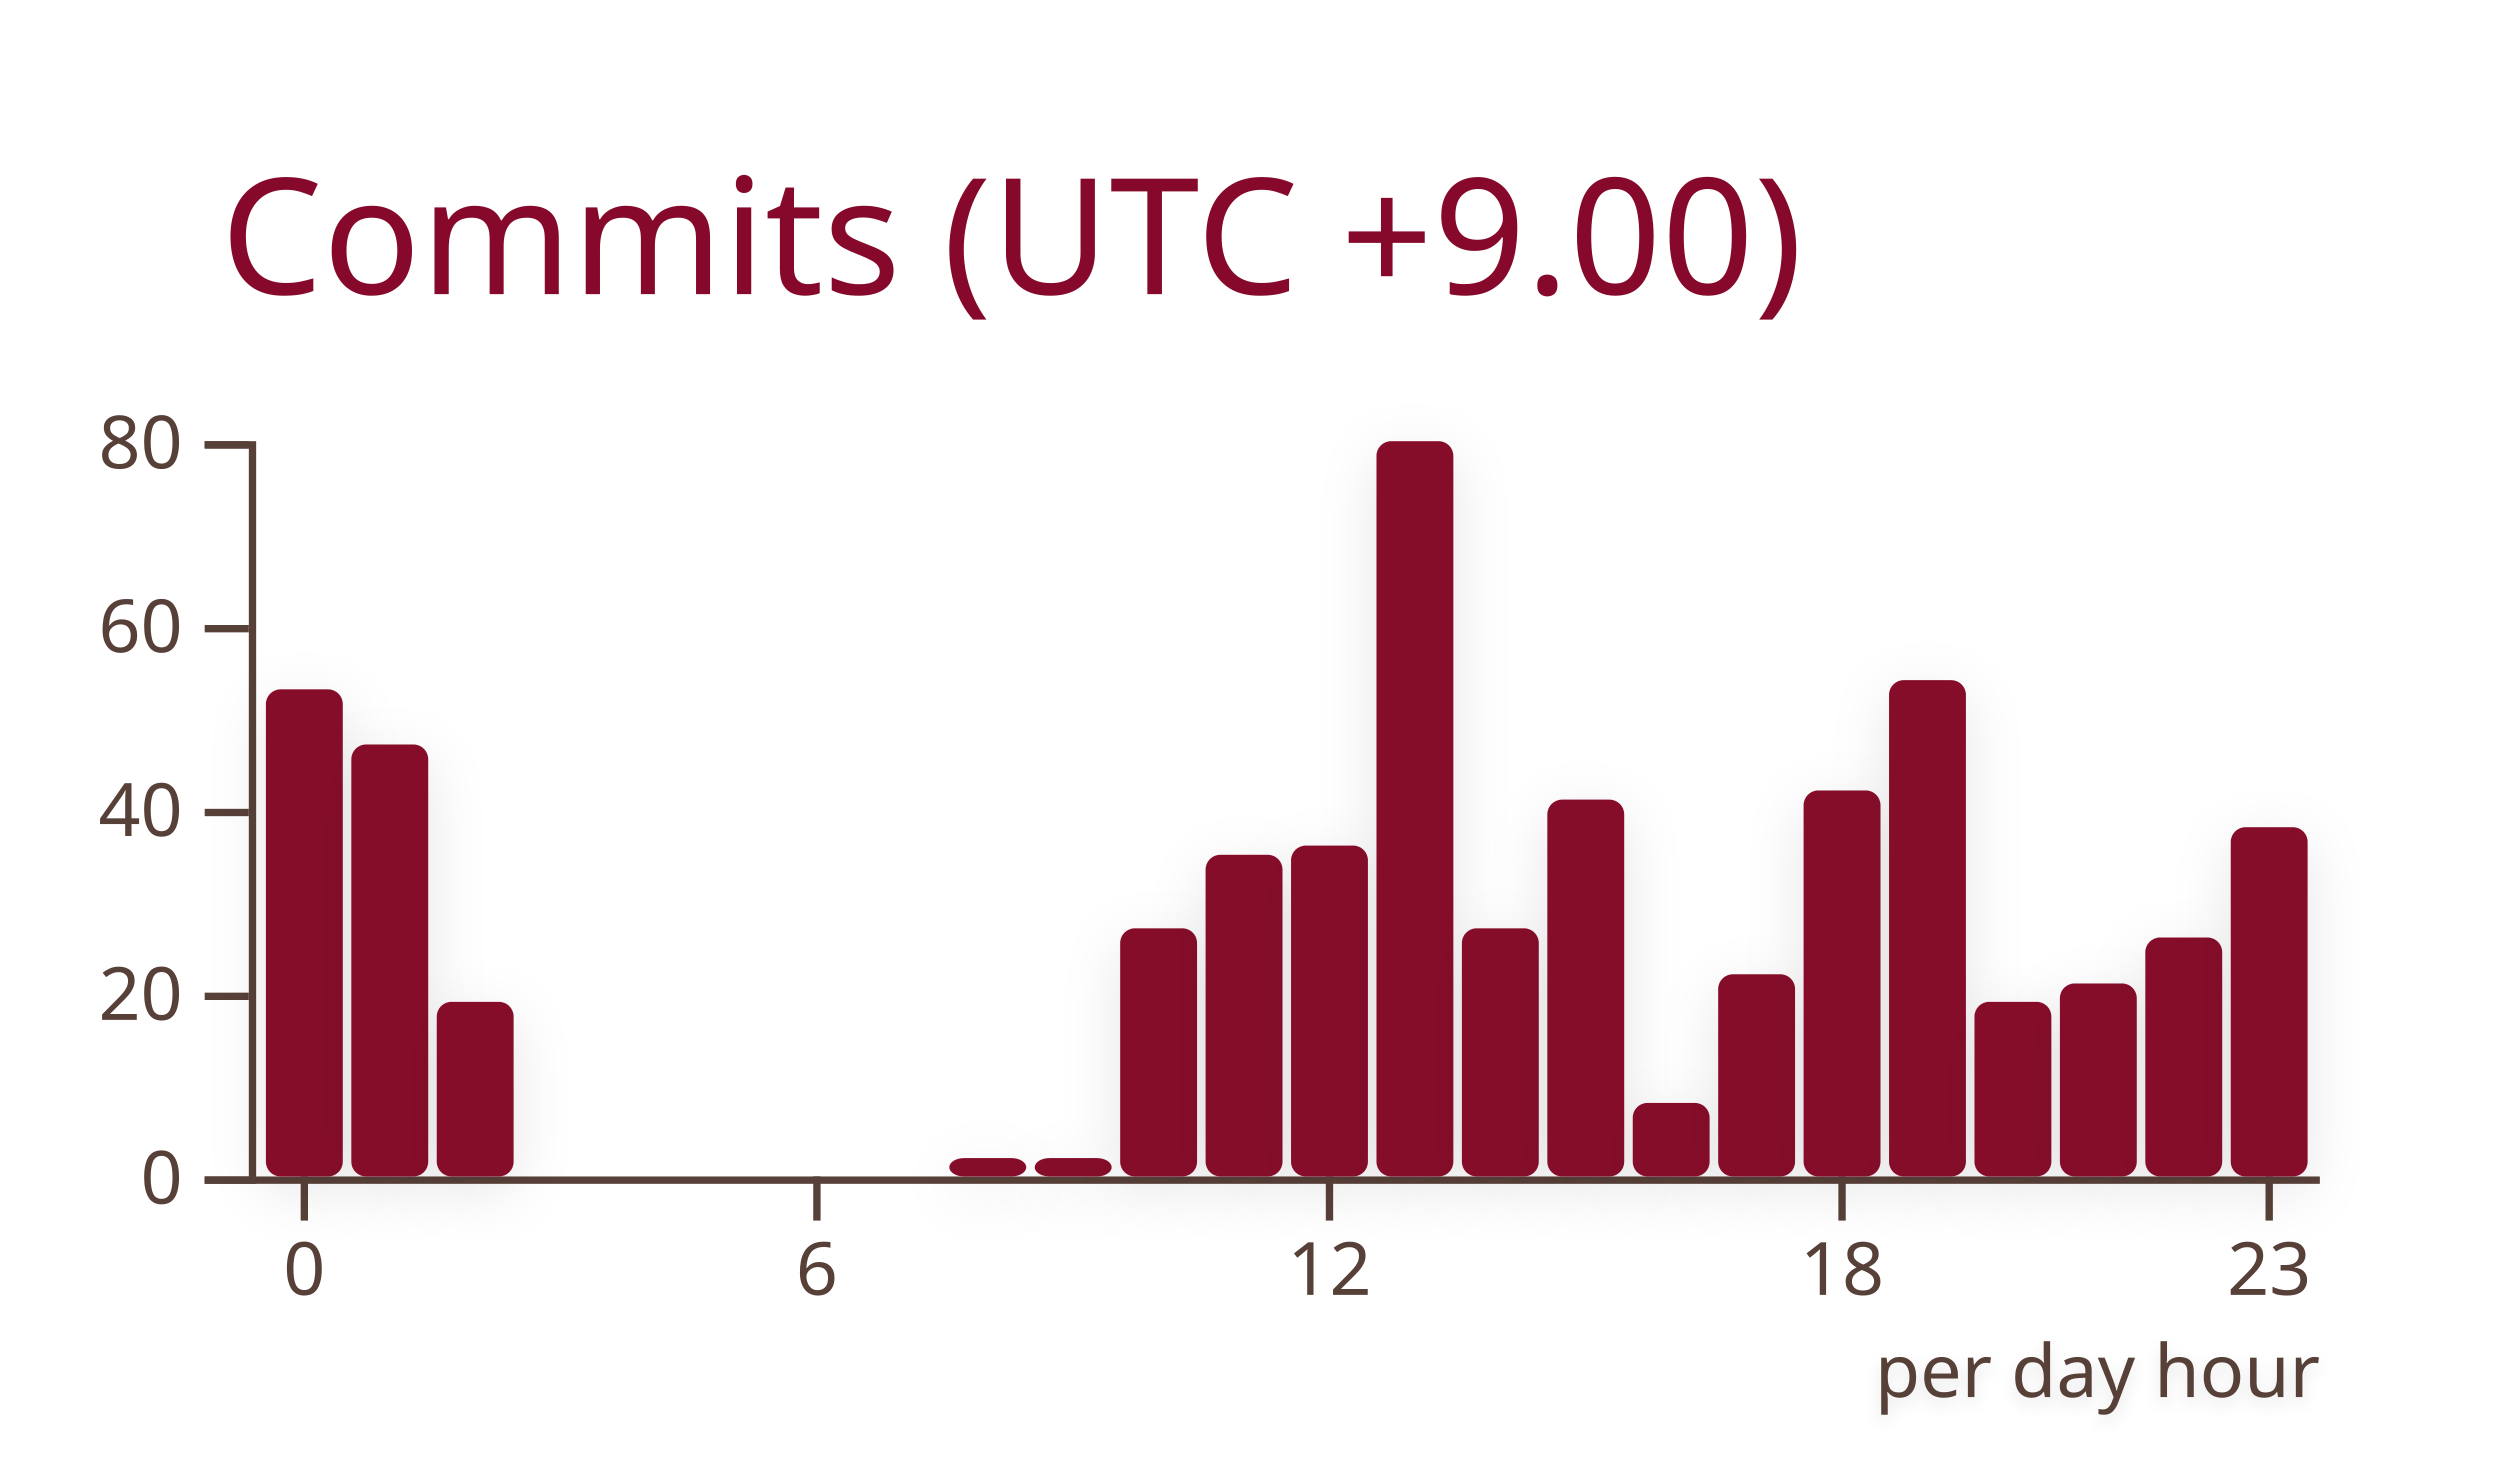
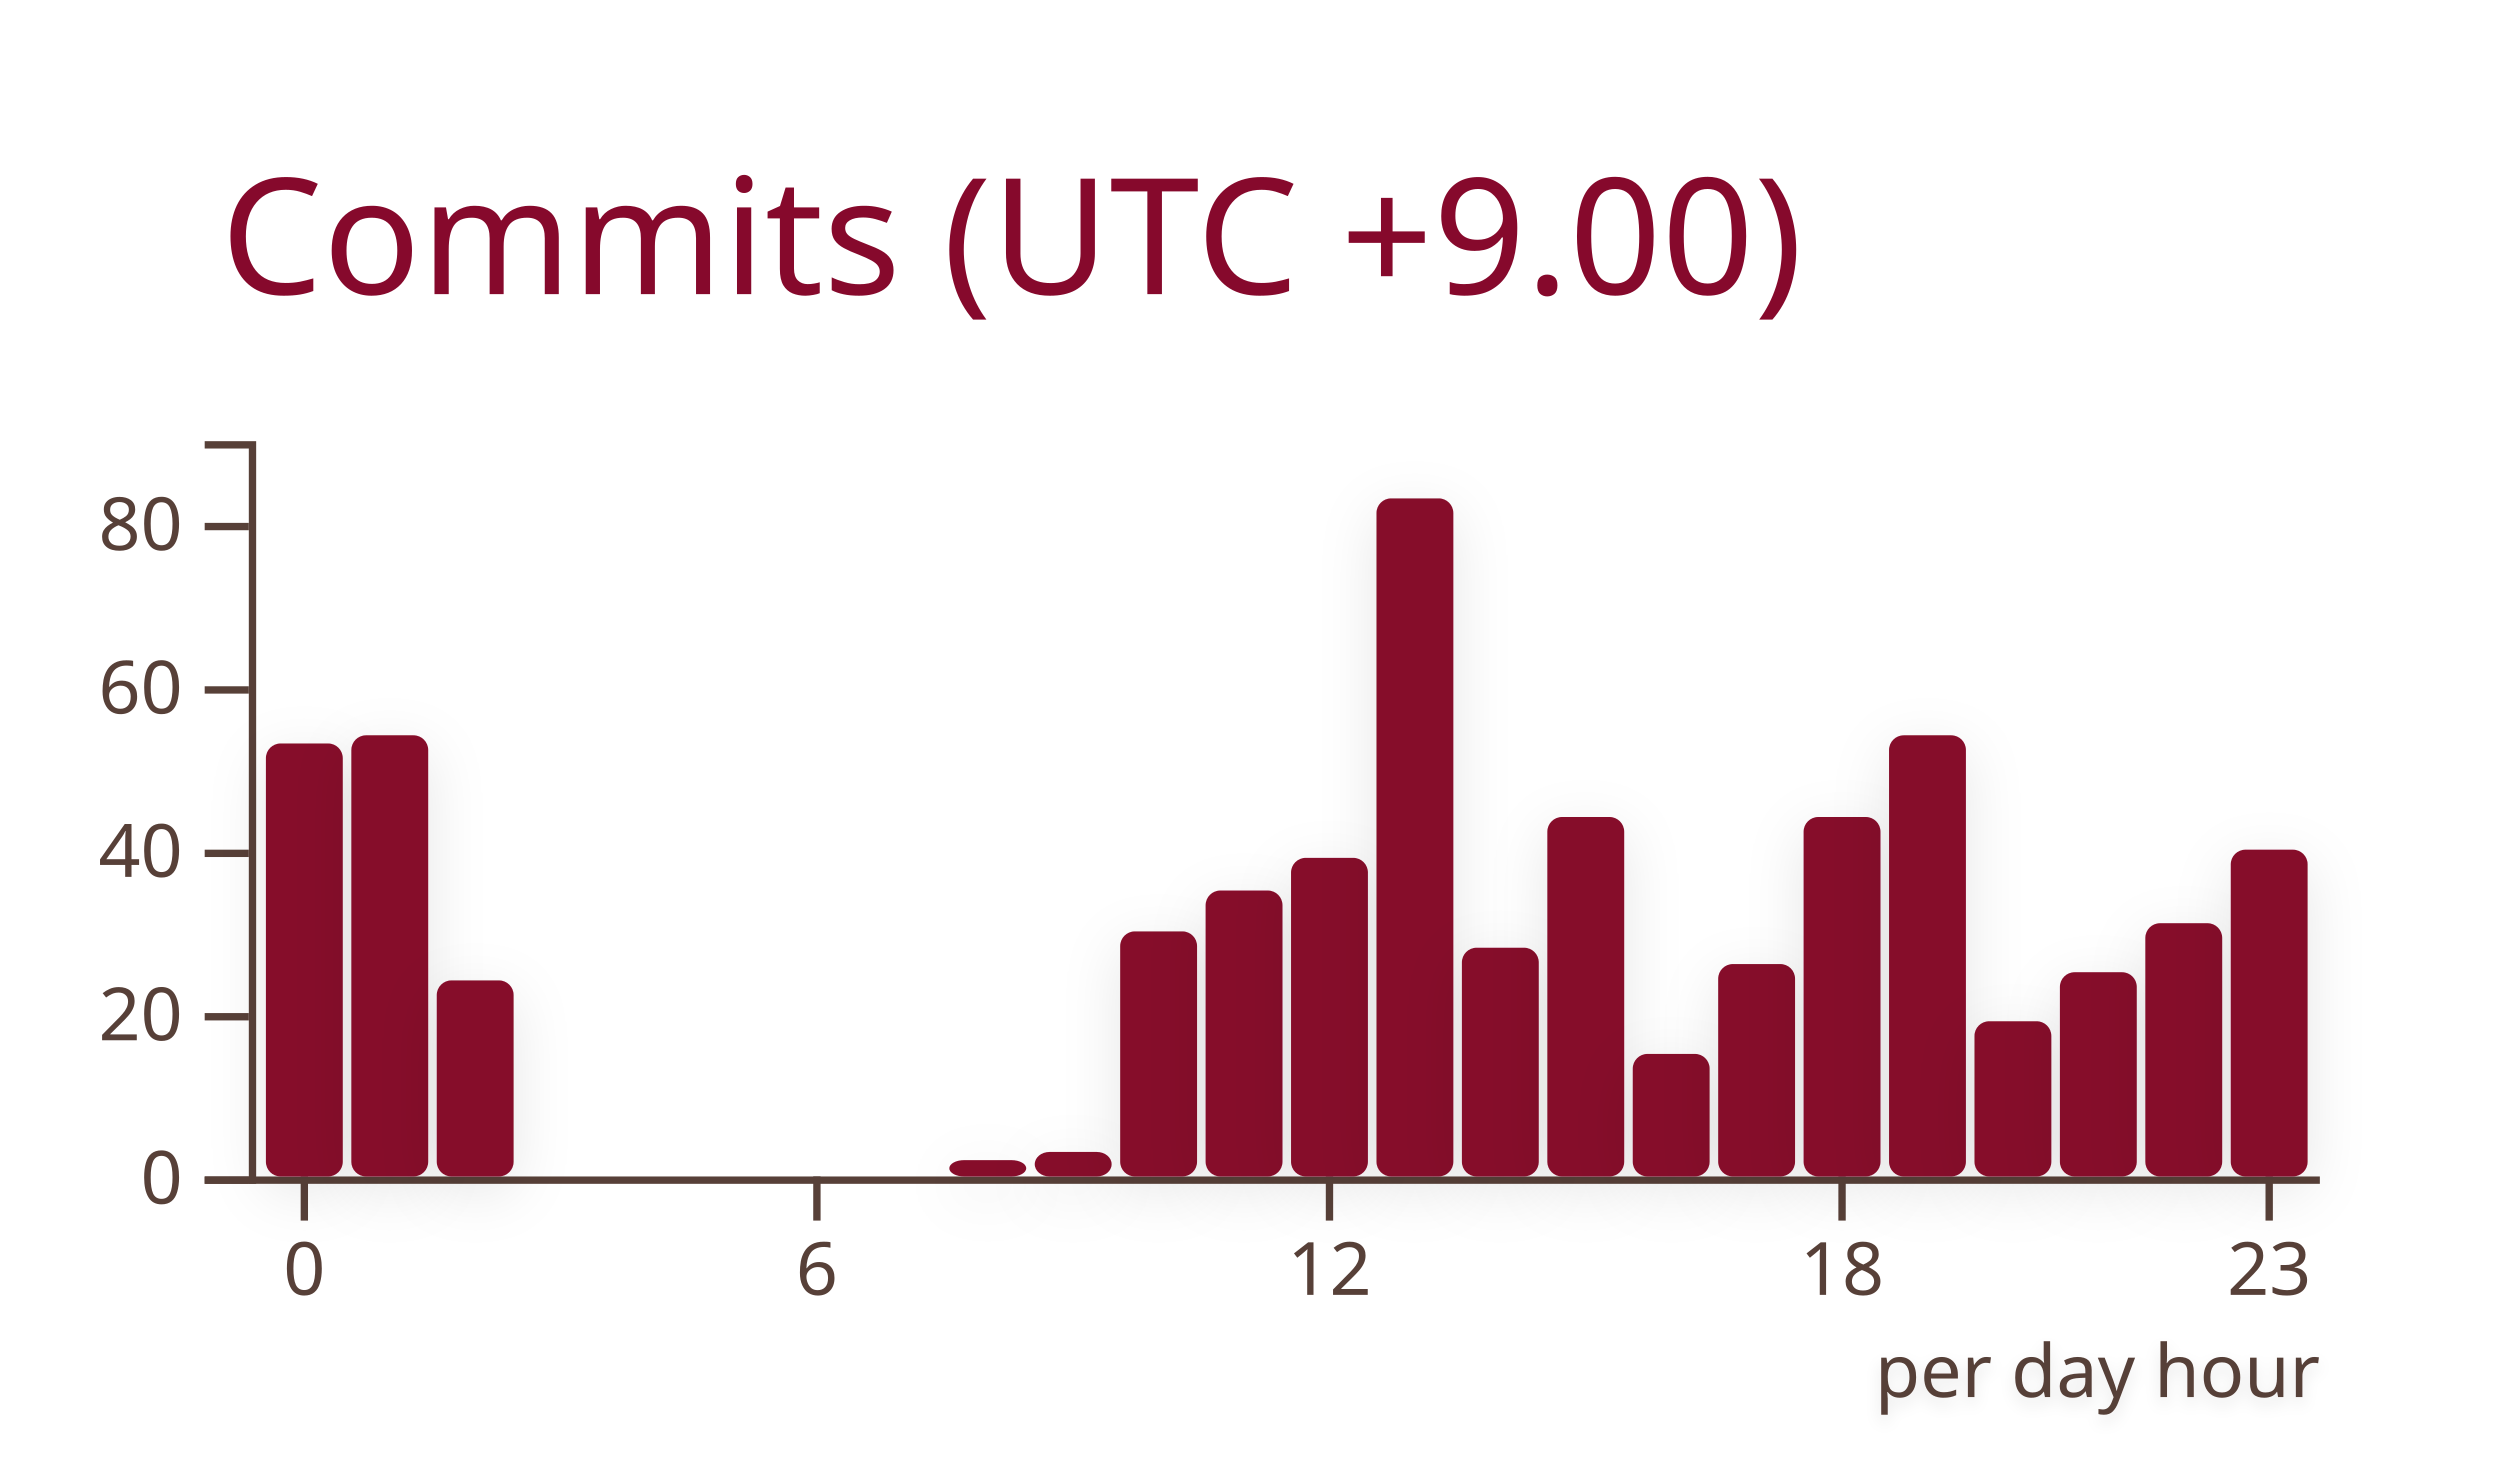
<svg xmlns="http://www.w3.org/2000/svg" width="340" height="200" viewBox="0 0 340 200">
  <style>* {
          font-family: 'Segoe UI', Ubuntu, "Helvetica Neue", Sans-Serif
        }</style>
  <g class="gpsc-root">
    <rect x="1" y="1" rx="5" ry="5" height="99%" width="99.412%" stroke="#000000" stroke-width="1" fill="#ffffff00" stroke-opacity="0" />
    <text x="30" y="40" class="gpsc-item" style="--gpsc-i: 0; font-size: 22px; fill: #86092c;">Commits (UTC +9.00)</text>
    <g transform="translate(0,40)">
      <g color="#86092c" transform="translate(35,20)">
        <g color="#574038" transform="translate(0,100)" fill="none" font-size="10" font-family="sans-serif" text-anchor="middle">
          <path class="domain" stroke="currentColor" d="M-1.162,0.5H280.5" />
          <g class="tick" opacity="1" transform="translate(6.390041,0)">
            <line stroke="currentColor" y2="6" />
            <text fill="currentColor" y="9" dy="0.71em">0</text>
          </g>
          <g class="tick" opacity="1" transform="translate(76.09959,0)">
            <line stroke="currentColor" y2="6" />
            <text fill="currentColor" y="9" dy="0.71em">6</text>
          </g>
          <g class="tick" opacity="1" transform="translate(145.8091,0)">
            <line stroke="currentColor" y2="6" />
            <text fill="currentColor" y="9" dy="0.71em">12</text>
          </g>
          <g class="tick" opacity="1" transform="translate(215.5187,0)">
            <line stroke="currentColor" y2="6" />
            <text fill="currentColor" y="9" dy="0.71em">18</text>
          </g>
          <g class="tick" opacity="1" transform="translate(273.61,0)">
            <line stroke="currentColor" y2="6" />
            <text fill="currentColor" y="9" dy="0.71em">23</text>
          </g>
        </g>
        <g color="#574038" transform="translate(-1.161826,0)" fill="none" font-size="10" font-family="sans-serif" text-anchor="end">
          <path class="domain" stroke="currentColor" d="M-6,100.5H0.5V0.5H-6" />
          <g class="tick" opacity="1" transform="translate(0,100.5)">
            <line stroke="currentColor" x2="-6" />
            <text fill="currentColor" x="-9" dy="0.32em">0</text>
          </g>
-           <g class="tick" opacity="1" transform="translate(0,75.5)">
+           <g class="tick" opacity="1" transform="translate(0,78.27778)">
            <line stroke="currentColor" x2="-6" />
            <text fill="currentColor" x="-9" dy="0.32em">20</text>
          </g>
-           <g class="tick" opacity="1" transform="translate(0,50.5)">
+           <g class="tick" opacity="1" transform="translate(0,56.05556)">
            <line stroke="currentColor" x2="-6" />
            <text fill="currentColor" x="-9" dy="0.32em">40</text>
          </g>
-           <g class="tick" opacity="1" transform="translate(0,25.5)">
+           <g class="tick" opacity="1" transform="translate(0,33.83333)">
            <line stroke="currentColor" x2="-6" />
            <text fill="currentColor" x="-9" dy="0.32em">60</text>
          </g>
-           <g class="tick" opacity="1" transform="translate(0,0.5)">
+           <g class="tick" opacity="1" transform="translate(0,11.61111)">
            <line stroke="currentColor" x2="-6" />
            <text fill="currentColor" x="-9" dy="0.32em">80</text>
          </g>
        </g>
-         <rect class="bar" style="--gpsc-i: 0; filter: drop-shadow(0 2px 4px rgba(0, 0, 0, 0.1));" fill="#86092c" rx="2" ry="2" x="1.162" y="33.75" width="10.456" height="66.25">
+         <rect class="bar" style="--gpsc-i: 0; filter: drop-shadow(0 2px 4px rgba(0, 0, 0, 0.1));" fill="#86092c" rx="2" ry="2" x="1.162" y="41.111" width="10.456" height="58.889">
          <animate attributeName="opacity" values="0;0.9" dur="0.8s" begin="0s" fill="freeze" />
          <animateTransform attributeName="transform" type="scale" values="1,0;1,1" dur="0.8s" begin="0s" fill="freeze" />
        </rect>
-         <rect class="bar" style="--gpsc-i: 1; filter: drop-shadow(0 2px 4px rgba(0, 0, 0, 0.1));" fill="#86092c" rx="2" ry="2" x="12.78" y="41.25" width="10.456" height="58.75">
+         <rect class="bar" style="--gpsc-i: 1; filter: drop-shadow(0 2px 4px rgba(0, 0, 0, 0.1));" fill="#86092c" rx="2" ry="2" x="12.78" y="40" width="10.456" height="60">
          <animate attributeName="opacity" values="0;0.9" dur="0.8s" begin="0.05s" fill="freeze" />
          <animateTransform attributeName="transform" type="scale" values="1,0;1,1" dur="0.8s" begin="0.05s" fill="freeze" />
        </rect>
-         <rect class="bar" style="--gpsc-i: 2; filter: drop-shadow(0 2px 4px rgba(0, 0, 0, 0.1));" fill="#86092c" rx="2" ry="2" x="24.398" y="76.25" width="10.456" height="23.75">
+         <rect class="bar" style="--gpsc-i: 2; filter: drop-shadow(0 2px 4px rgba(0, 0, 0, 0.1));" fill="#86092c" rx="2" ry="2" x="24.398" y="73.333" width="10.456" height="26.667">
          <animate attributeName="opacity" values="0;0.9" dur="0.8s" begin="0.1s" fill="freeze" />
          <animateTransform attributeName="transform" type="scale" values="1,0;1,1" dur="0.8s" begin="0.1s" fill="freeze" />
        </rect>
        <rect class="bar" style="--gpsc-i: 3; filter: drop-shadow(0 2px 4px rgba(0, 0, 0, 0.1));" fill="#86092c" rx="2" ry="2" x="36.017" y="100" width="10.456" height="0">
          <animate attributeName="opacity" values="0;0.9" dur="0.8s" begin="0.15s" fill="freeze" />
          <animateTransform attributeName="transform" type="scale" values="1,0;1,1" dur="0.8s" begin="0.15s" fill="freeze" />
        </rect>
        <rect class="bar" style="--gpsc-i: 4; filter: drop-shadow(0 2px 4px rgba(0, 0, 0, 0.1));" fill="#86092c" rx="2" ry="2" x="47.635" y="100" width="10.456" height="0">
          <animate attributeName="opacity" values="0;0.9" dur="0.8s" begin="0.2s" fill="freeze" />
          <animateTransform attributeName="transform" type="scale" values="1,0;1,1" dur="0.8s" begin="0.2s" fill="freeze" />
        </rect>
        <rect class="bar" style="--gpsc-i: 5; filter: drop-shadow(0 2px 4px rgba(0, 0, 0, 0.1));" fill="#86092c" rx="2" ry="2" x="59.253" y="100" width="10.456" height="0">
          <animate attributeName="opacity" values="0;0.9" dur="0.8s" begin="0.25s" fill="freeze" />
          <animateTransform attributeName="transform" type="scale" values="1,0;1,1" dur="0.8s" begin="0.25s" fill="freeze" />
        </rect>
        <rect class="bar" style="--gpsc-i: 6; filter: drop-shadow(0 2px 4px rgba(0, 0, 0, 0.1));" fill="#86092c" rx="2" ry="2" x="70.871" y="100" width="10.456" height="0">
          <animate attributeName="opacity" values="0;0.9" dur="0.8s" begin="0.3s" fill="freeze" />
          <animateTransform attributeName="transform" type="scale" values="1,0;1,1" dur="0.8s" begin="0.3s" fill="freeze" />
        </rect>
        <rect class="bar" style="--gpsc-i: 7; filter: drop-shadow(0 2px 4px rgba(0, 0, 0, 0.1));" fill="#86092c" rx="2" ry="2" x="82.49" y="100" width="10.456" height="0">
          <animate attributeName="opacity" values="0;0.9" dur="0.8s" begin="0.35s" fill="freeze" />
          <animateTransform attributeName="transform" type="scale" values="1,0;1,1" dur="0.8s" begin="0.35s" fill="freeze" />
        </rect>
-         <rect class="bar" style="--gpsc-i: 8; filter: drop-shadow(0 2px 4px rgba(0, 0, 0, 0.1));" fill="#86092c" rx="2" ry="2" x="94.108" y="97.5" width="10.456" height="2.5">
+         <rect class="bar" style="--gpsc-i: 8; filter: drop-shadow(0 2px 4px rgba(0, 0, 0, 0.1));" fill="#86092c" rx="2" ry="2" x="94.108" y="97.778" width="10.456" height="2.222">
          <animate attributeName="opacity" values="0;0.9" dur="0.8s" begin="0.4s" fill="freeze" />
          <animateTransform attributeName="transform" type="scale" values="1,0;1,1" dur="0.8s" begin="0.4s" fill="freeze" />
        </rect>
-         <rect class="bar" style="--gpsc-i: 9; filter: drop-shadow(0 2px 4px rgba(0, 0, 0, 0.1));" fill="#86092c" rx="2" ry="2" x="105.726" y="97.5" width="10.456" height="2.5">
+         <rect class="bar" style="--gpsc-i: 9; filter: drop-shadow(0 2px 4px rgba(0, 0, 0, 0.1));" fill="#86092c" rx="2" ry="2" x="105.726" y="96.667" width="10.456" height="3.333">
          <animate attributeName="opacity" values="0;0.9" dur="0.8s" begin="0.45s" fill="freeze" />
          <animateTransform attributeName="transform" type="scale" values="1,0;1,1" dur="0.8s" begin="0.45s" fill="freeze" />
        </rect>
-         <rect class="bar" style="--gpsc-i: 10; filter: drop-shadow(0 2px 4px rgba(0, 0, 0, 0.1));" fill="#86092c" rx="2" ry="2" x="117.344" y="66.25" width="10.456" height="33.75">
+         <rect class="bar" style="--gpsc-i: 10; filter: drop-shadow(0 2px 4px rgba(0, 0, 0, 0.1));" fill="#86092c" rx="2" ry="2" x="117.344" y="66.667" width="10.456" height="33.333">
          <animate attributeName="opacity" values="0;0.9" dur="0.8s" begin="0.5s" fill="freeze" />
          <animateTransform attributeName="transform" type="scale" values="1,0;1,1" dur="0.8s" begin="0.5s" fill="freeze" />
        </rect>
-         <rect class="bar" style="--gpsc-i: 11; filter: drop-shadow(0 2px 4px rgba(0, 0, 0, 0.1));" fill="#86092c" rx="2" ry="2" x="128.963" y="56.25" width="10.456" height="43.75">
+         <rect class="bar" style="--gpsc-i: 11; filter: drop-shadow(0 2px 4px rgba(0, 0, 0, 0.1));" fill="#86092c" rx="2" ry="2" x="128.963" y="61.111" width="10.456" height="38.889">
          <animate attributeName="opacity" values="0;0.9" dur="0.8s" begin="0.55s" fill="freeze" />
          <animateTransform attributeName="transform" type="scale" values="1,0;1,1" dur="0.8s" begin="0.55s" fill="freeze" />
        </rect>
-         <rect class="bar" style="--gpsc-i: 12; filter: drop-shadow(0 2px 4px rgba(0, 0, 0, 0.1));" fill="#86092c" rx="2" ry="2" x="140.581" y="55" width="10.456" height="45">
+         <rect class="bar" style="--gpsc-i: 12; filter: drop-shadow(0 2px 4px rgba(0, 0, 0, 0.1));" fill="#86092c" rx="2" ry="2" x="140.581" y="56.667" width="10.456" height="43.333">
          <animate attributeName="opacity" values="0;0.9" dur="0.8s" begin="0.6s" fill="freeze" />
          <animateTransform attributeName="transform" type="scale" values="1,0;1,1" dur="0.8s" begin="0.6s" fill="freeze" />
        </rect>
-         <rect class="bar" style="--gpsc-i: 13; filter: drop-shadow(0 2px 4px rgba(0, 0, 0, 0.1));" fill="#86092c" rx="2" ry="2" x="152.199" y="0" width="10.456" height="100">
+         <rect class="bar" style="--gpsc-i: 13; filter: drop-shadow(0 2px 4px rgba(0, 0, 0, 0.1));" fill="#86092c" rx="2" ry="2" x="152.199" y="7.778" width="10.456" height="92.222">
          <animate attributeName="opacity" values="0;0.9" dur="0.8s" begin="0.65s" fill="freeze" />
          <animateTransform attributeName="transform" type="scale" values="1,0;1,1" dur="0.8s" begin="0.65s" fill="freeze" />
        </rect>
-         <rect class="bar" style="--gpsc-i: 14; filter: drop-shadow(0 2px 4px rgba(0, 0, 0, 0.1));" fill="#86092c" rx="2" ry="2" x="163.817" y="66.25" width="10.456" height="33.75">
+         <rect class="bar" style="--gpsc-i: 14; filter: drop-shadow(0 2px 4px rgba(0, 0, 0, 0.1));" fill="#86092c" rx="2" ry="2" x="163.817" y="68.889" width="10.456" height="31.111">
          <animate attributeName="opacity" values="0;0.9" dur="0.8s" begin="0.7s" fill="freeze" />
          <animateTransform attributeName="transform" type="scale" values="1,0;1,1" dur="0.8s" begin="0.7s" fill="freeze" />
        </rect>
-         <rect class="bar" style="--gpsc-i: 15; filter: drop-shadow(0 2px 4px rgba(0, 0, 0, 0.1));" fill="#86092c" rx="2" ry="2" x="175.436" y="48.75" width="10.456" height="51.25">
+         <rect class="bar" style="--gpsc-i: 15; filter: drop-shadow(0 2px 4px rgba(0, 0, 0, 0.1));" fill="#86092c" rx="2" ry="2" x="175.436" y="51.111" width="10.456" height="48.889">
          <animate attributeName="opacity" values="0;0.9" dur="0.8s" begin="0.75s" fill="freeze" />
          <animateTransform attributeName="transform" type="scale" values="1,0;1,1" dur="0.8s" begin="0.75s" fill="freeze" />
        </rect>
-         <rect class="bar" style="--gpsc-i: 16; filter: drop-shadow(0 2px 4px rgba(0, 0, 0, 0.1));" fill="#86092c" rx="2" ry="2" x="187.054" y="90" width="10.456" height="10">
+         <rect class="bar" style="--gpsc-i: 16; filter: drop-shadow(0 2px 4px rgba(0, 0, 0, 0.1));" fill="#86092c" rx="2" ry="2" x="187.054" y="83.333" width="10.456" height="16.667">
          <animate attributeName="opacity" values="0;0.9" dur="0.8s" begin="0.8s" fill="freeze" />
          <animateTransform attributeName="transform" type="scale" values="1,0;1,1" dur="0.8s" begin="0.8s" fill="freeze" />
        </rect>
-         <rect class="bar" style="--gpsc-i: 17; filter: drop-shadow(0 2px 4px rgba(0, 0, 0, 0.1));" fill="#86092c" rx="2" ry="2" x="198.672" y="72.5" width="10.456" height="27.5">
+         <rect class="bar" style="--gpsc-i: 17; filter: drop-shadow(0 2px 4px rgba(0, 0, 0, 0.1));" fill="#86092c" rx="2" ry="2" x="198.672" y="71.111" width="10.456" height="28.889">
          <animate attributeName="opacity" values="0;0.9" dur="0.8s" begin="0.85s" fill="freeze" />
          <animateTransform attributeName="transform" type="scale" values="1,0;1,1" dur="0.8s" begin="0.85s" fill="freeze" />
        </rect>
-         <rect class="bar" style="--gpsc-i: 18; filter: drop-shadow(0 2px 4px rgba(0, 0, 0, 0.1));" fill="#86092c" rx="2" ry="2" x="210.29" y="47.5" width="10.456" height="52.5">
+         <rect class="bar" style="--gpsc-i: 18; filter: drop-shadow(0 2px 4px rgba(0, 0, 0, 0.1));" fill="#86092c" rx="2" ry="2" x="210.29" y="51.111" width="10.456" height="48.889">
          <animate attributeName="opacity" values="0;0.9" dur="0.8s" begin="0.9s" fill="freeze" />
          <animateTransform attributeName="transform" type="scale" values="1,0;1,1" dur="0.8s" begin="0.9s" fill="freeze" />
        </rect>
-         <rect class="bar" style="--gpsc-i: 19; filter: drop-shadow(0 2px 4px rgba(0, 0, 0, 0.1));" fill="#86092c" rx="2" ry="2" x="221.909" y="32.5" width="10.456" height="67.5">
+         <rect class="bar" style="--gpsc-i: 19; filter: drop-shadow(0 2px 4px rgba(0, 0, 0, 0.1));" fill="#86092c" rx="2" ry="2" x="221.909" y="40" width="10.456" height="60">
          <animate attributeName="opacity" values="0;0.9" dur="0.8s" begin="0.95s" fill="freeze" />
          <animateTransform attributeName="transform" type="scale" values="1,0;1,1" dur="0.8s" begin="0.95s" fill="freeze" />
        </rect>
-         <rect class="bar" style="--gpsc-i: 20; filter: drop-shadow(0 2px 4px rgba(0, 0, 0, 0.1));" fill="#86092c" rx="2" ry="2" x="233.527" y="76.25" width="10.456" height="23.75">
+         <rect class="bar" style="--gpsc-i: 20; filter: drop-shadow(0 2px 4px rgba(0, 0, 0, 0.1));" fill="#86092c" rx="2" ry="2" x="233.527" y="78.889" width="10.456" height="21.111">
          <animate attributeName="opacity" values="0;0.9" dur="0.8s" begin="1s" fill="freeze" />
          <animateTransform attributeName="transform" type="scale" values="1,0;1,1" dur="0.8s" begin="1s" fill="freeze" />
        </rect>
-         <rect class="bar" style="--gpsc-i: 21; filter: drop-shadow(0 2px 4px rgba(0, 0, 0, 0.1));" fill="#86092c" rx="2" ry="2" x="245.145" y="73.75" width="10.456" height="26.25">
+         <rect class="bar" style="--gpsc-i: 21; filter: drop-shadow(0 2px 4px rgba(0, 0, 0, 0.1));" fill="#86092c" rx="2" ry="2" x="245.145" y="72.222" width="10.456" height="27.778">
          <animate attributeName="opacity" values="0;0.9" dur="0.8s" begin="1.05s" fill="freeze" />
          <animateTransform attributeName="transform" type="scale" values="1,0;1,1" dur="0.8s" begin="1.05s" fill="freeze" />
        </rect>
-         <rect class="bar" style="--gpsc-i: 22; filter: drop-shadow(0 2px 4px rgba(0, 0, 0, 0.1));" fill="#86092c" rx="2" ry="2" x="256.763" y="67.5" width="10.456" height="32.5">
+         <rect class="bar" style="--gpsc-i: 22; filter: drop-shadow(0 2px 4px rgba(0, 0, 0, 0.1));" fill="#86092c" rx="2" ry="2" x="256.763" y="65.556" width="10.456" height="34.444">
          <animate attributeName="opacity" values="0;0.9" dur="0.8s" begin="1.1s" fill="freeze" />
          <animateTransform attributeName="transform" type="scale" values="1,0;1,1" dur="0.8s" begin="1.1s" fill="freeze" />
        </rect>
-         <rect class="bar" style="--gpsc-i: 23; filter: drop-shadow(0 2px 4px rgba(0, 0, 0, 0.1));" fill="#86092c" rx="2" ry="2" x="268.382" y="52.5" width="10.456" height="47.5">
+         <rect class="bar" style="--gpsc-i: 23; filter: drop-shadow(0 2px 4px rgba(0, 0, 0, 0.1));" fill="#86092c" rx="2" ry="2" x="268.382" y="55.556" width="10.456" height="44.444">
          <animate attributeName="opacity" values="0;0.9" dur="0.8s" begin="1.15s" fill="freeze" />
          <animateTransform attributeName="transform" type="scale" values="1,0;1,1" dur="0.8s" begin="1.15s" fill="freeze" />
        </rect>
        <g>
          <text class="chart-label" y="130" x="220" style="fill: #574038; font-size: 10px; font-weight: 500; filter: drop-shadow(0 1px 1px rgba(0, 0, 0, 0.1));">per day hour<animate attributeName="opacity" values="0;1" dur="0.6s" begin="1.2s" fill="freeze" />
          </text>
        </g>
      </g>
    </g>
  </g>
</svg>
